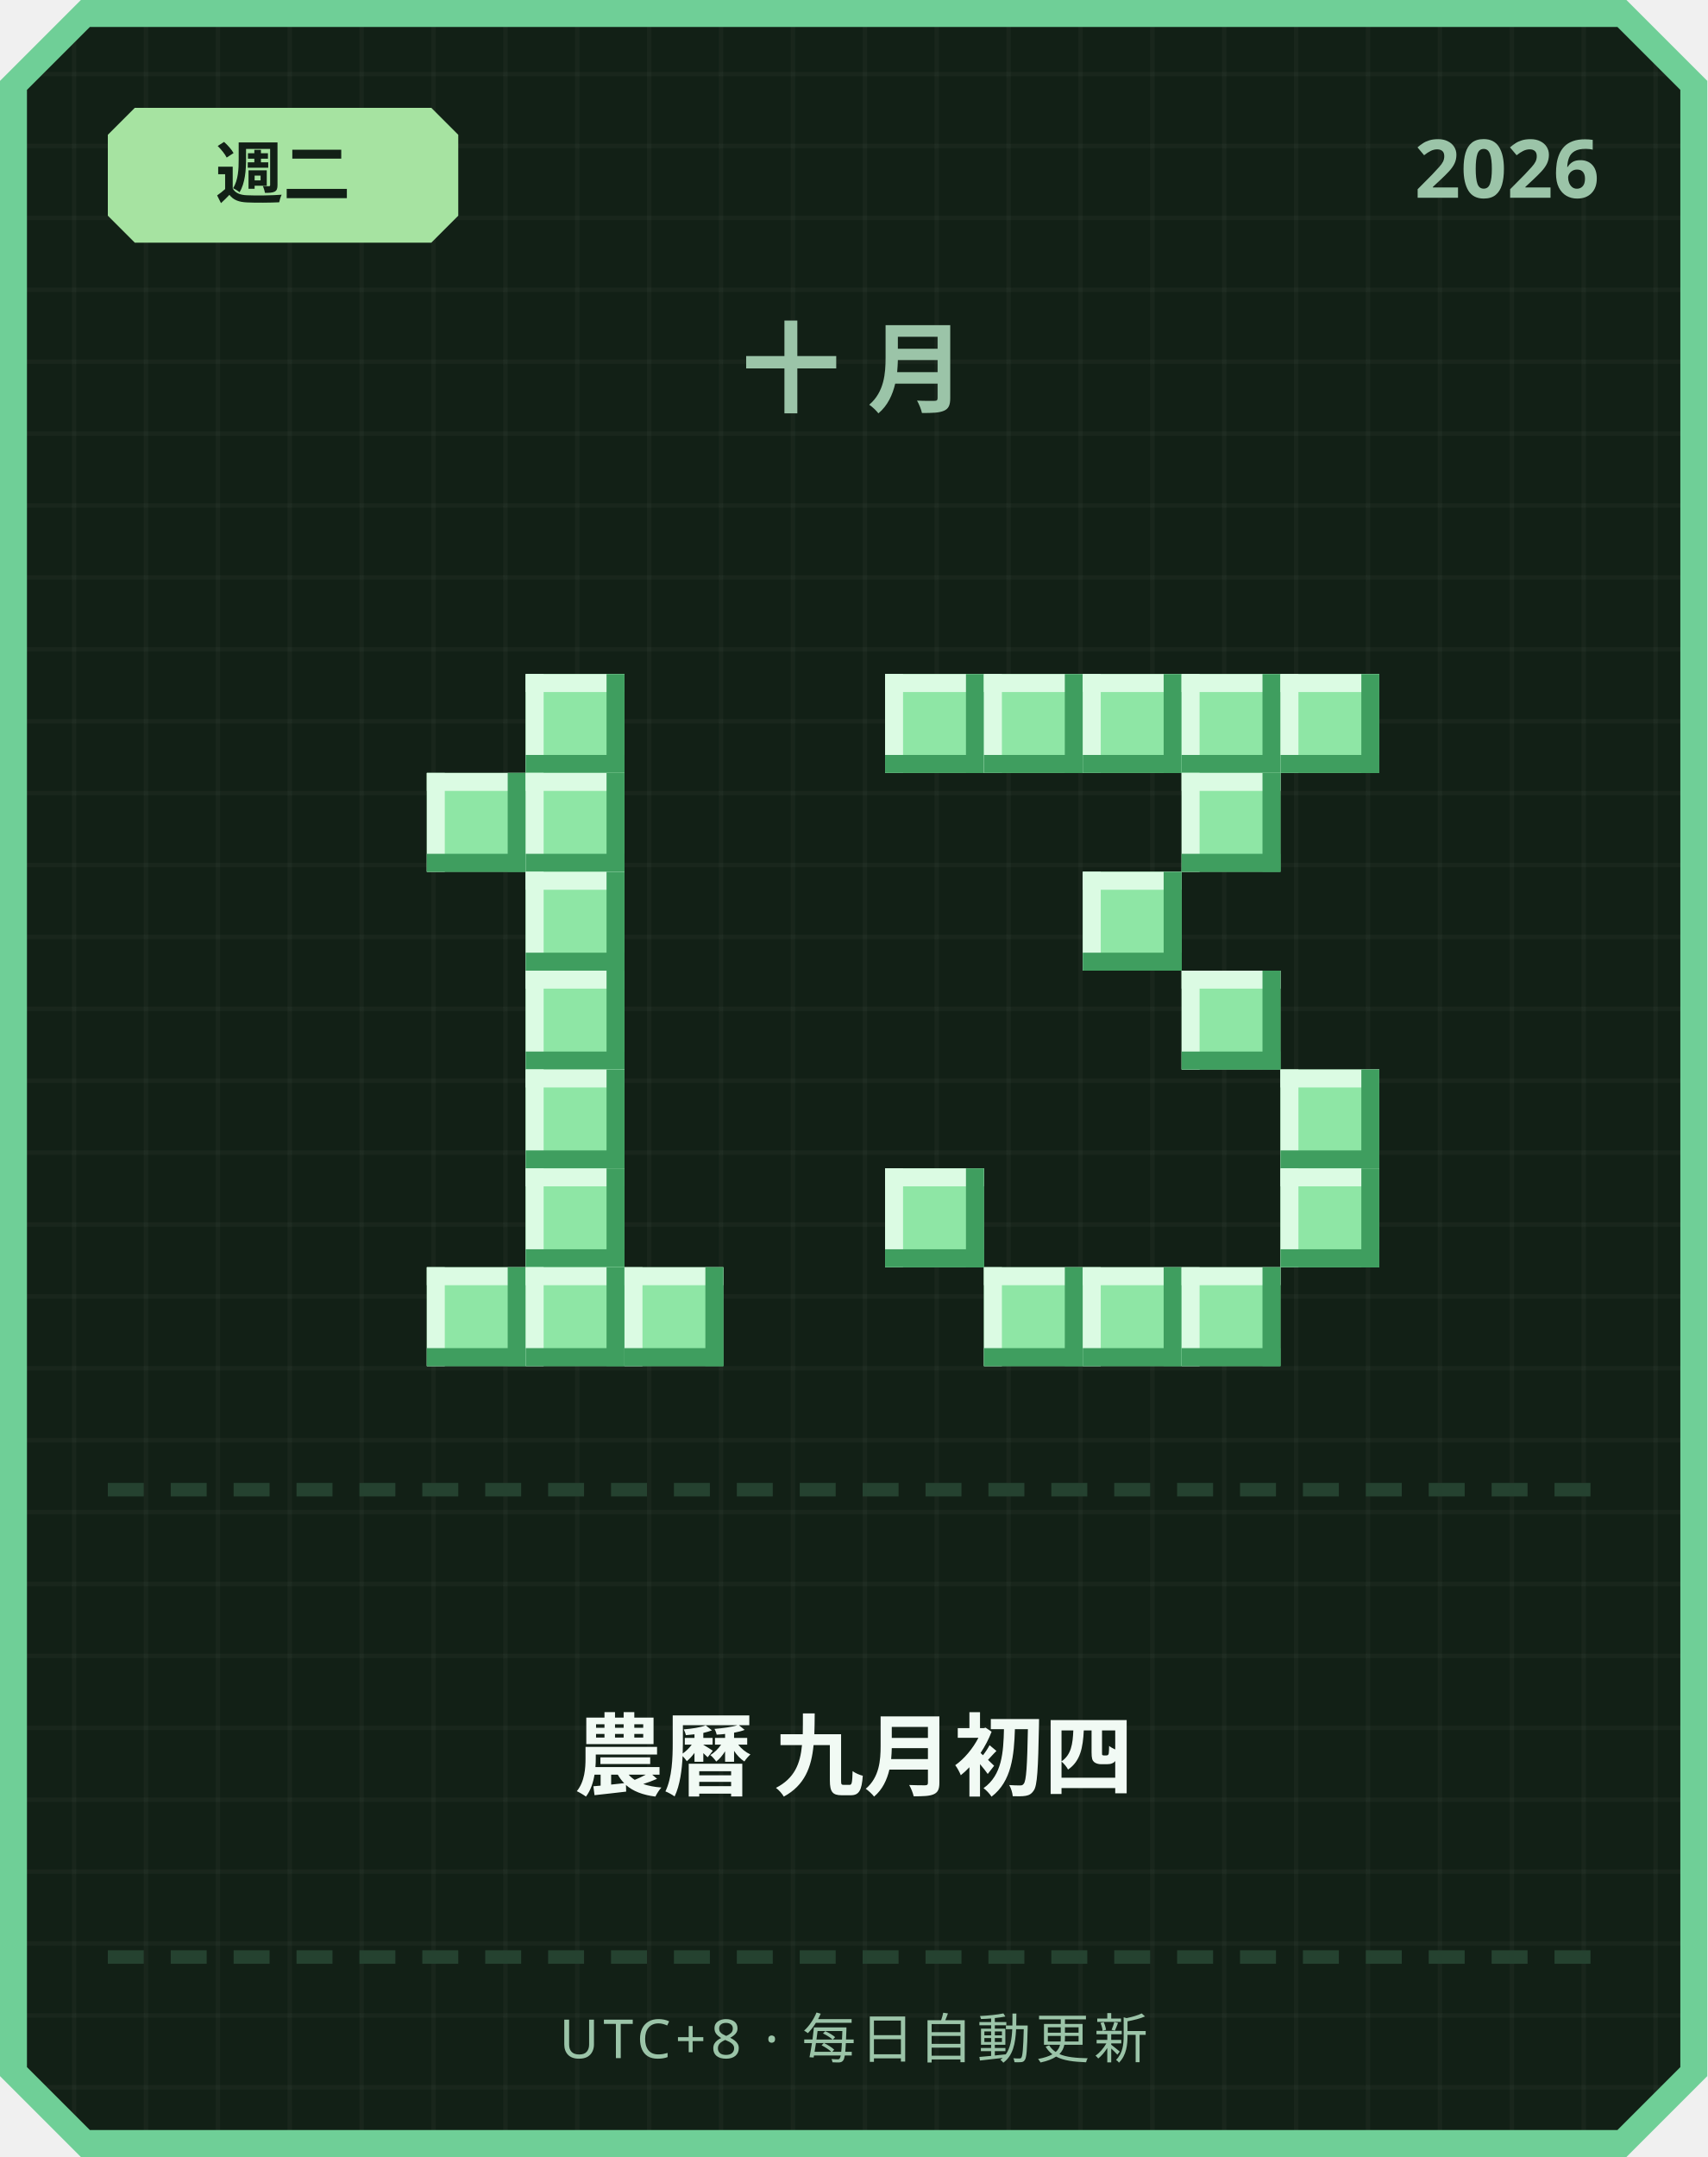
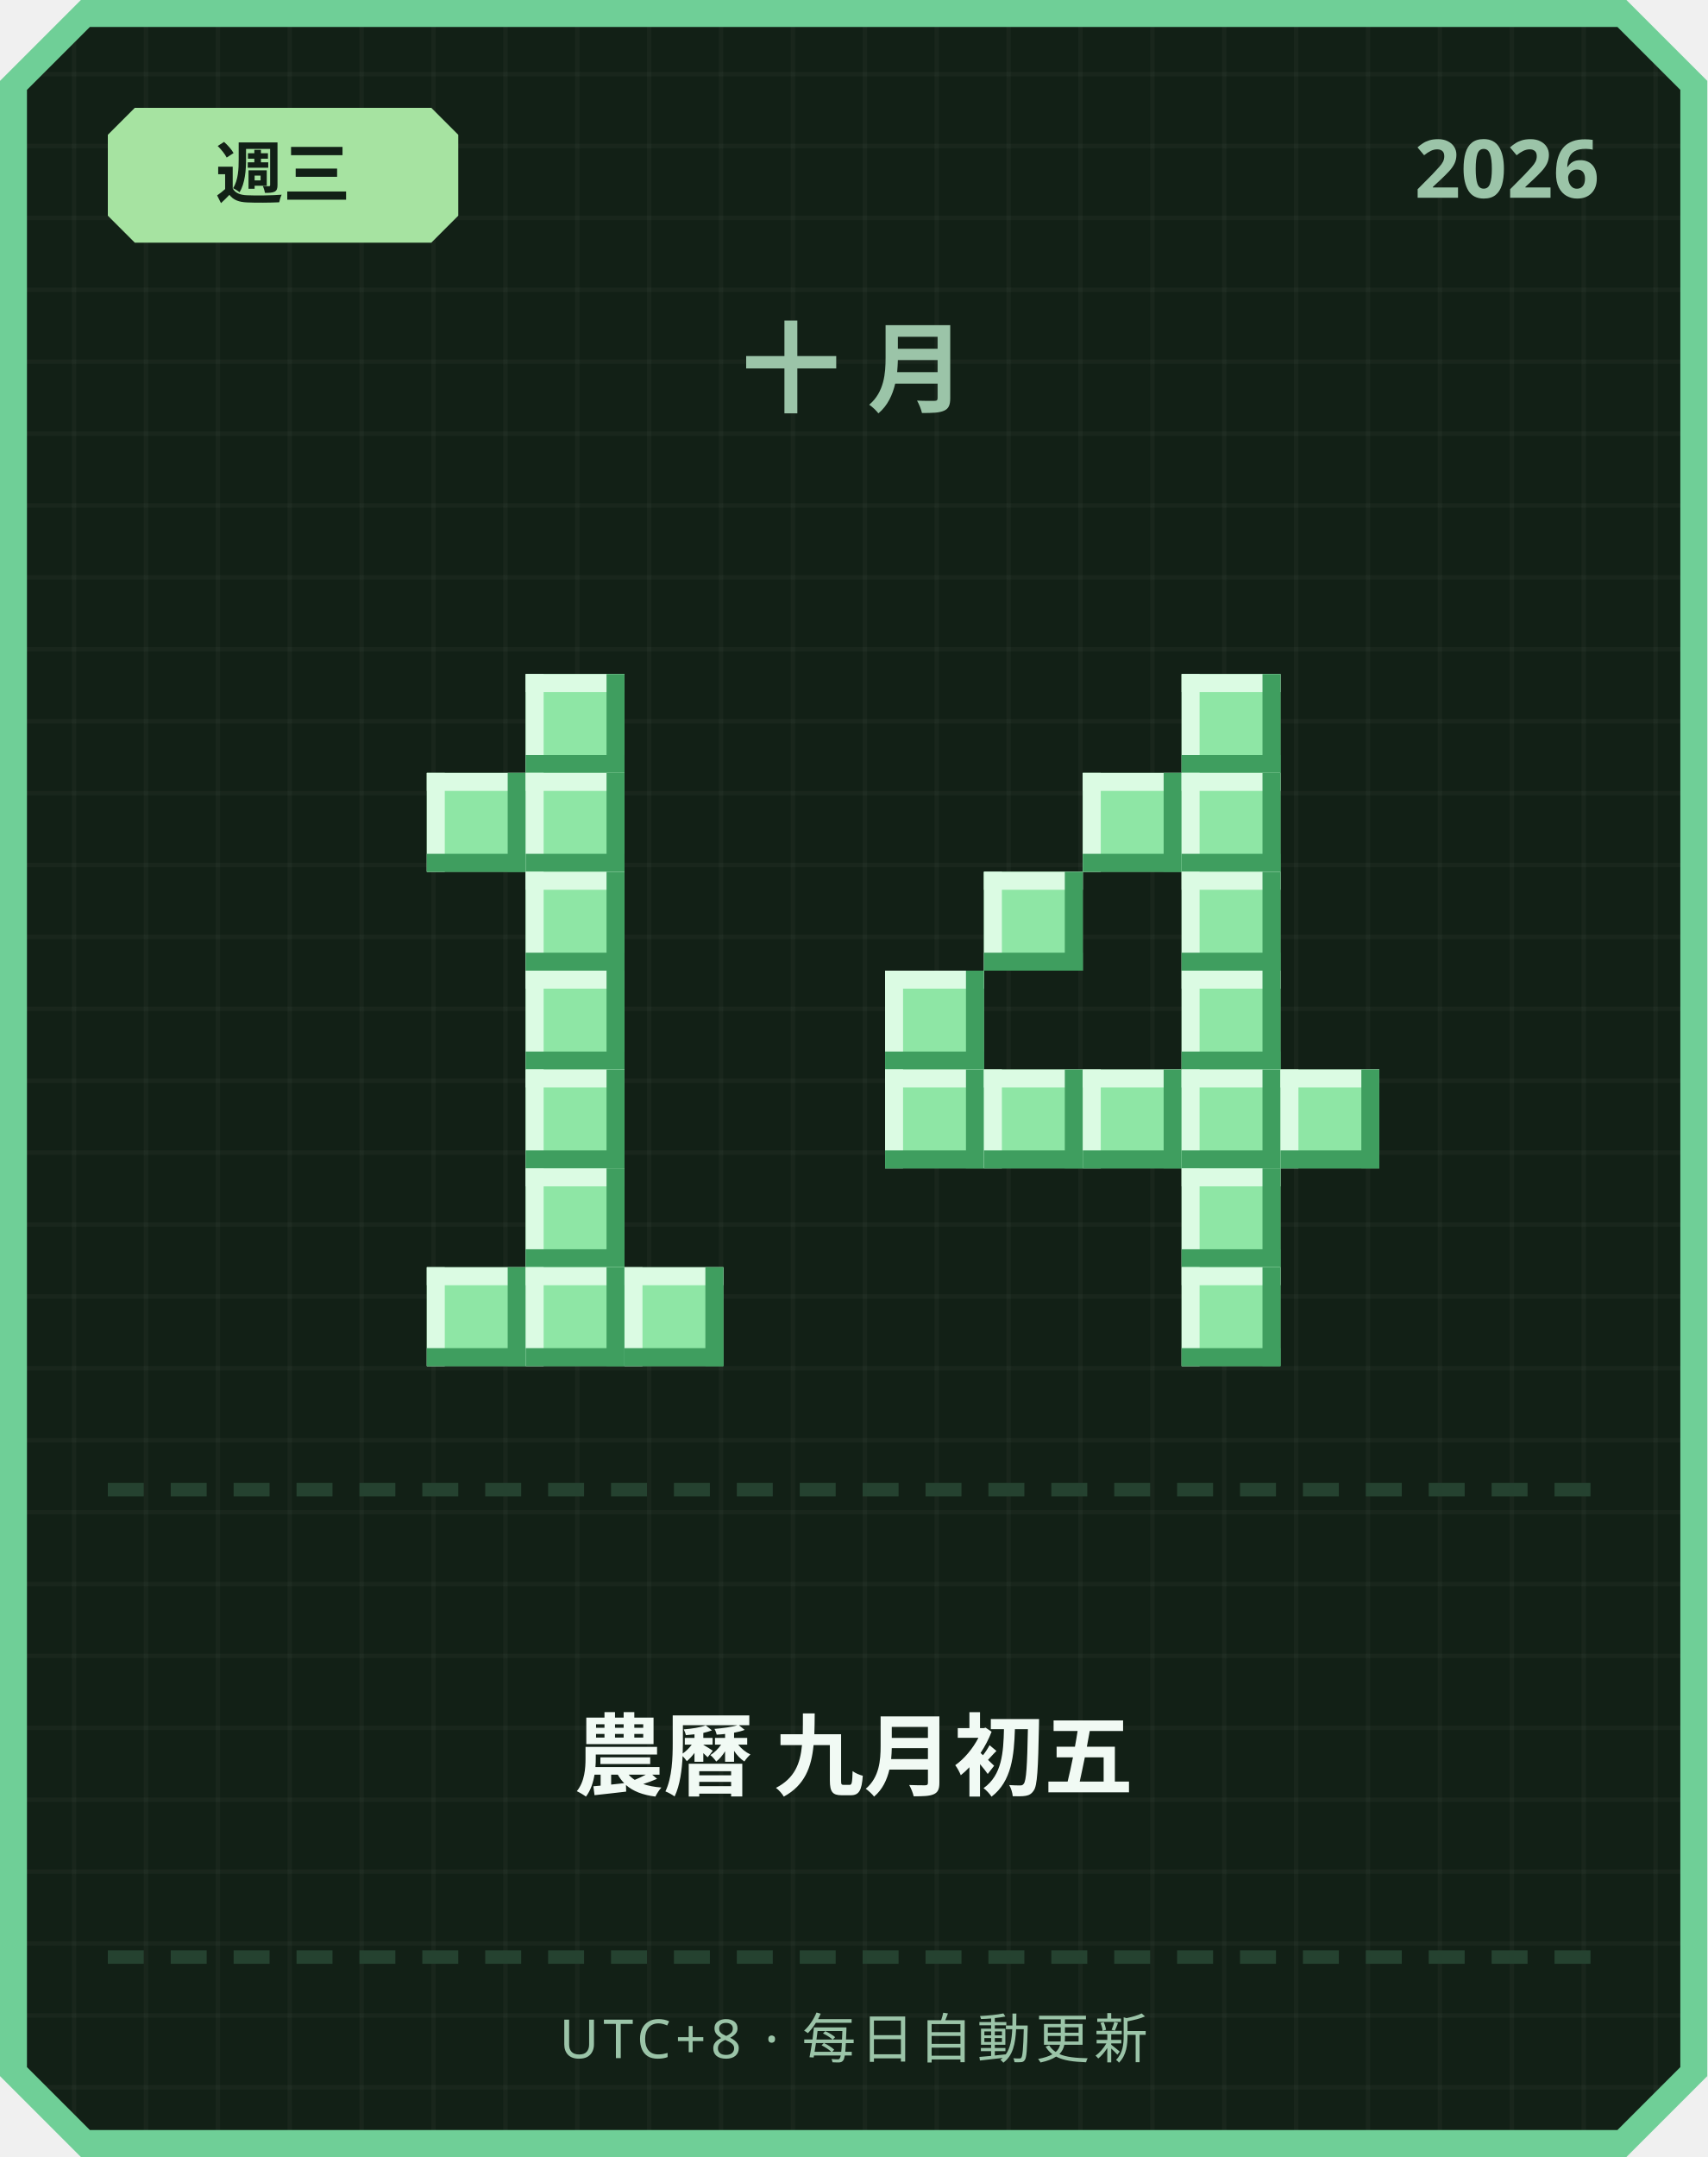
<svg xmlns="http://www.w3.org/2000/svg" width="380" height="480" viewBox="0 0 380 480">
  <defs>
    <pattern id="grid" width="16" height="16" patternUnits="userSpaceOnUse">
      <rect width="16" height="16" fill="#122016" />
      <rect width="1" height="16" fill="#ffffff" opacity="0.03" />
      <rect width="16" height="1" fill="#ffffff" opacity="0.03" />
    </pattern>
  </defs>
  <path d="M 18,0 L 362,0 L 380,18 L 380,462 L 362,480 L 18,480 L 0,462 L 0,18 Z" fill="#6fcf97" />
  <path d="M 20,6 L 360,6 L 374,20 L 374,460 L 360,474 L 20,474 L 6,460 L 6,20 Z" fill="url(#grid)" />
  <path d="M 30,24 L 96,24 L 102,30 L 102,48 L 96,54 L 30,54 L 24,48 L 24,30 Z" fill="#a6e3a1" />
-   <text x="63" y="44" text-anchor="middle" font-family="'Segoe UI', sans-serif" font-size="15" font-weight="700" fill="#122016">週二</text>
+   <text x="63" y="44" text-anchor="middle" font-family="'Segoe UI', sans-serif" font-size="15" font-weight="700" fill="#122016">週三</text>
  <text x="356" y="44" text-anchor="end" font-family="'Segoe UI', sans-serif" font-size="18" font-weight="700" fill="#9bc4a8">2026</text>
  <text x="190" y="90" text-anchor="middle" font-family="'Segoe UI', sans-serif" font-size="22" font-weight="700" letter-spacing="6" fill="#9bc4a8">十月</text>
  <rect x="117" y="150" width="22" height="22" fill="#8ee6a5" />
  <rect x="117" y="150" width="22" height="4" fill="#dbfbe3" />
  <rect x="117" y="150" width="4" height="22" fill="#dbfbe3" />
  <rect x="117" y="168" width="22" height="4" fill="#3f9e5f" />
  <rect x="135" y="150" width="4" height="22" fill="#3f9e5f" />
  <rect x="95" y="172" width="22" height="22" fill="#8ee6a5" />
  <rect x="95" y="172" width="22" height="4" fill="#dbfbe3" />
  <rect x="95" y="172" width="4" height="22" fill="#dbfbe3" />
  <rect x="95" y="190" width="22" height="4" fill="#3f9e5f" />
  <rect x="113" y="172" width="4" height="22" fill="#3f9e5f" />
  <rect x="117" y="172" width="22" height="22" fill="#8ee6a5" />
  <rect x="117" y="172" width="22" height="4" fill="#dbfbe3" />
  <rect x="117" y="172" width="4" height="22" fill="#dbfbe3" />
  <rect x="117" y="190" width="22" height="4" fill="#3f9e5f" />
  <rect x="135" y="172" width="4" height="22" fill="#3f9e5f" />
  <rect x="117" y="194" width="22" height="22" fill="#8ee6a5" />
  <rect x="117" y="194" width="22" height="4" fill="#dbfbe3" />
  <rect x="117" y="194" width="4" height="22" fill="#dbfbe3" />
  <rect x="117" y="212" width="22" height="4" fill="#3f9e5f" />
  <rect x="135" y="194" width="4" height="22" fill="#3f9e5f" />
  <rect x="117" y="216" width="22" height="22" fill="#8ee6a5" />
  <rect x="117" y="216" width="22" height="4" fill="#dbfbe3" />
  <rect x="117" y="216" width="4" height="22" fill="#dbfbe3" />
  <rect x="117" y="234" width="22" height="4" fill="#3f9e5f" />
  <rect x="135" y="216" width="4" height="22" fill="#3f9e5f" />
  <rect x="117" y="238" width="22" height="22" fill="#8ee6a5" />
  <rect x="117" y="238" width="22" height="4" fill="#dbfbe3" />
  <rect x="117" y="238" width="4" height="22" fill="#dbfbe3" />
  <rect x="117" y="256" width="22" height="4" fill="#3f9e5f" />
  <rect x="135" y="238" width="4" height="22" fill="#3f9e5f" />
  <rect x="117" y="260" width="22" height="22" fill="#8ee6a5" />
  <rect x="117" y="260" width="22" height="4" fill="#dbfbe3" />
  <rect x="117" y="260" width="4" height="22" fill="#dbfbe3" />
  <rect x="117" y="278" width="22" height="4" fill="#3f9e5f" />
  <rect x="135" y="260" width="4" height="22" fill="#3f9e5f" />
  <rect x="95" y="282" width="22" height="22" fill="#8ee6a5" />
  <rect x="95" y="282" width="22" height="4" fill="#dbfbe3" />
  <rect x="95" y="282" width="4" height="22" fill="#dbfbe3" />
  <rect x="95" y="300" width="22" height="4" fill="#3f9e5f" />
  <rect x="113" y="282" width="4" height="22" fill="#3f9e5f" />
  <rect x="117" y="282" width="22" height="22" fill="#8ee6a5" />
  <rect x="117" y="282" width="22" height="4" fill="#dbfbe3" />
  <rect x="117" y="282" width="4" height="22" fill="#dbfbe3" />
  <rect x="117" y="300" width="22" height="4" fill="#3f9e5f" />
  <rect x="135" y="282" width="4" height="22" fill="#3f9e5f" />
  <rect x="139" y="282" width="22" height="22" fill="#8ee6a5" />
  <rect x="139" y="282" width="22" height="4" fill="#dbfbe3" />
  <rect x="139" y="282" width="4" height="22" fill="#dbfbe3" />
  <rect x="139" y="300" width="22" height="4" fill="#3f9e5f" />
  <rect x="157" y="282" width="4" height="22" fill="#3f9e5f" />
-   <rect x="197" y="150" width="22" height="22" fill="#8ee6a5" />
-   <rect x="197" y="150" width="22" height="4" fill="#dbfbe3" />
-   <rect x="197" y="150" width="4" height="22" fill="#dbfbe3" />
-   <rect x="197" y="168" width="22" height="4" fill="#3f9e5f" />
-   <rect x="215" y="150" width="4" height="22" fill="#3f9e5f" />
-   <rect x="219" y="150" width="22" height="22" fill="#8ee6a5" />
-   <rect x="219" y="150" width="22" height="4" fill="#dbfbe3" />
-   <rect x="219" y="150" width="4" height="22" fill="#dbfbe3" />
-   <rect x="219" y="168" width="22" height="4" fill="#3f9e5f" />
-   <rect x="237" y="150" width="4" height="22" fill="#3f9e5f" />
-   <rect x="241" y="150" width="22" height="22" fill="#8ee6a5" />
-   <rect x="241" y="150" width="22" height="4" fill="#dbfbe3" />
-   <rect x="241" y="150" width="4" height="22" fill="#dbfbe3" />
-   <rect x="241" y="168" width="22" height="4" fill="#3f9e5f" />
-   <rect x="259" y="150" width="4" height="22" fill="#3f9e5f" />
  <rect x="263" y="150" width="22" height="22" fill="#8ee6a5" />
  <rect x="263" y="150" width="22" height="4" fill="#dbfbe3" />
  <rect x="263" y="150" width="4" height="22" fill="#dbfbe3" />
  <rect x="263" y="168" width="22" height="4" fill="#3f9e5f" />
  <rect x="281" y="150" width="4" height="22" fill="#3f9e5f" />
-   <rect x="285" y="150" width="22" height="22" fill="#8ee6a5" />
-   <rect x="285" y="150" width="22" height="4" fill="#dbfbe3" />
-   <rect x="285" y="150" width="4" height="22" fill="#dbfbe3" />
-   <rect x="285" y="168" width="22" height="4" fill="#3f9e5f" />
-   <rect x="303" y="150" width="4" height="22" fill="#3f9e5f" />
+   <rect x="241" y="172" width="22" height="22" fill="#8ee6a5" />
+   <rect x="241" y="172" width="22" height="4" fill="#dbfbe3" />
+   <rect x="241" y="172" width="4" height="22" fill="#dbfbe3" />
+   <rect x="241" y="190" width="22" height="4" fill="#3f9e5f" />
+   <rect x="259" y="172" width="4" height="22" fill="#3f9e5f" />
  <rect x="263" y="172" width="22" height="22" fill="#8ee6a5" />
  <rect x="263" y="172" width="22" height="4" fill="#dbfbe3" />
  <rect x="263" y="172" width="4" height="22" fill="#dbfbe3" />
  <rect x="263" y="190" width="22" height="4" fill="#3f9e5f" />
  <rect x="281" y="172" width="4" height="22" fill="#3f9e5f" />
-   <rect x="241" y="194" width="22" height="22" fill="#8ee6a5" />
-   <rect x="241" y="194" width="22" height="4" fill="#dbfbe3" />
-   <rect x="241" y="194" width="4" height="22" fill="#dbfbe3" />
-   <rect x="241" y="212" width="22" height="4" fill="#3f9e5f" />
-   <rect x="259" y="194" width="4" height="22" fill="#3f9e5f" />
+   <rect x="219" y="194" width="22" height="22" fill="#8ee6a5" />
+   <rect x="219" y="194" width="22" height="4" fill="#dbfbe3" />
+   <rect x="219" y="194" width="4" height="22" fill="#dbfbe3" />
+   <rect x="219" y="212" width="22" height="4" fill="#3f9e5f" />
+   <rect x="237" y="194" width="4" height="22" fill="#3f9e5f" />
+   <rect x="263" y="194" width="22" height="22" fill="#8ee6a5" />
+   <rect x="263" y="194" width="22" height="4" fill="#dbfbe3" />
+   <rect x="263" y="194" width="4" height="22" fill="#dbfbe3" />
+   <rect x="263" y="212" width="22" height="4" fill="#3f9e5f" />
+   <rect x="281" y="194" width="4" height="22" fill="#3f9e5f" />
+   <rect x="197" y="216" width="22" height="22" fill="#8ee6a5" />
+   <rect x="197" y="216" width="22" height="4" fill="#dbfbe3" />
+   <rect x="197" y="216" width="4" height="22" fill="#dbfbe3" />
+   <rect x="197" y="234" width="22" height="4" fill="#3f9e5f" />
+   <rect x="215" y="216" width="4" height="22" fill="#3f9e5f" />
  <rect x="263" y="216" width="22" height="22" fill="#8ee6a5" />
  <rect x="263" y="216" width="22" height="4" fill="#dbfbe3" />
  <rect x="263" y="216" width="4" height="22" fill="#dbfbe3" />
  <rect x="263" y="234" width="22" height="4" fill="#3f9e5f" />
  <rect x="281" y="216" width="4" height="22" fill="#3f9e5f" />
+   <rect x="197" y="238" width="22" height="22" fill="#8ee6a5" />
+   <rect x="197" y="238" width="22" height="4" fill="#dbfbe3" />
+   <rect x="197" y="238" width="4" height="22" fill="#dbfbe3" />
+   <rect x="197" y="256" width="22" height="4" fill="#3f9e5f" />
+   <rect x="215" y="238" width="4" height="22" fill="#3f9e5f" />
+   <rect x="219" y="238" width="22" height="22" fill="#8ee6a5" />
+   <rect x="219" y="238" width="22" height="4" fill="#dbfbe3" />
+   <rect x="219" y="238" width="4" height="22" fill="#dbfbe3" />
+   <rect x="219" y="256" width="22" height="4" fill="#3f9e5f" />
+   <rect x="237" y="238" width="4" height="22" fill="#3f9e5f" />
+   <rect x="241" y="238" width="22" height="22" fill="#8ee6a5" />
+   <rect x="241" y="238" width="22" height="4" fill="#dbfbe3" />
+   <rect x="241" y="238" width="4" height="22" fill="#dbfbe3" />
+   <rect x="241" y="256" width="22" height="4" fill="#3f9e5f" />
+   <rect x="259" y="238" width="4" height="22" fill="#3f9e5f" />
+   <rect x="263" y="238" width="22" height="22" fill="#8ee6a5" />
+   <rect x="263" y="238" width="22" height="4" fill="#dbfbe3" />
+   <rect x="263" y="238" width="4" height="22" fill="#dbfbe3" />
+   <rect x="263" y="256" width="22" height="4" fill="#3f9e5f" />
+   <rect x="281" y="238" width="4" height="22" fill="#3f9e5f" />
  <rect x="285" y="238" width="22" height="22" fill="#8ee6a5" />
  <rect x="285" y="238" width="22" height="4" fill="#dbfbe3" />
  <rect x="285" y="238" width="4" height="22" fill="#dbfbe3" />
  <rect x="285" y="256" width="22" height="4" fill="#3f9e5f" />
  <rect x="303" y="238" width="4" height="22" fill="#3f9e5f" />
-   <rect x="197" y="260" width="22" height="22" fill="#8ee6a5" />
-   <rect x="197" y="260" width="22" height="4" fill="#dbfbe3" />
-   <rect x="197" y="260" width="4" height="22" fill="#dbfbe3" />
-   <rect x="197" y="278" width="22" height="4" fill="#3f9e5f" />
-   <rect x="215" y="260" width="4" height="22" fill="#3f9e5f" />
-   <rect x="285" y="260" width="22" height="22" fill="#8ee6a5" />
-   <rect x="285" y="260" width="22" height="4" fill="#dbfbe3" />
-   <rect x="285" y="260" width="4" height="22" fill="#dbfbe3" />
-   <rect x="285" y="278" width="22" height="4" fill="#3f9e5f" />
-   <rect x="303" y="260" width="4" height="22" fill="#3f9e5f" />
-   <rect x="219" y="282" width="22" height="22" fill="#8ee6a5" />
-   <rect x="219" y="282" width="22" height="4" fill="#dbfbe3" />
-   <rect x="219" y="282" width="4" height="22" fill="#dbfbe3" />
-   <rect x="219" y="300" width="22" height="4" fill="#3f9e5f" />
-   <rect x="237" y="282" width="4" height="22" fill="#3f9e5f" />
-   <rect x="241" y="282" width="22" height="22" fill="#8ee6a5" />
-   <rect x="241" y="282" width="22" height="4" fill="#dbfbe3" />
-   <rect x="241" y="282" width="4" height="22" fill="#dbfbe3" />
-   <rect x="241" y="300" width="22" height="4" fill="#3f9e5f" />
-   <rect x="259" y="282" width="4" height="22" fill="#3f9e5f" />
+   <rect x="263" y="260" width="22" height="22" fill="#8ee6a5" />
+   <rect x="263" y="260" width="22" height="4" fill="#dbfbe3" />
+   <rect x="263" y="260" width="4" height="22" fill="#dbfbe3" />
+   <rect x="263" y="278" width="22" height="4" fill="#3f9e5f" />
+   <rect x="281" y="260" width="4" height="22" fill="#3f9e5f" />
  <rect x="263" y="282" width="22" height="22" fill="#8ee6a5" />
  <rect x="263" y="282" width="22" height="4" fill="#dbfbe3" />
  <rect x="263" y="282" width="4" height="22" fill="#dbfbe3" />
  <rect x="263" y="300" width="22" height="4" fill="#3f9e5f" />
  <rect x="281" y="282" width="4" height="22" fill="#3f9e5f" />
  <rect x="24" y="330" width="8" height="3" fill="#254230" />
  <rect x="38" y="330" width="8" height="3" fill="#254230" />
  <rect x="52" y="330" width="8" height="3" fill="#254230" />
  <rect x="66" y="330" width="8" height="3" fill="#254230" />
  <rect x="80" y="330" width="8" height="3" fill="#254230" />
  <rect x="94" y="330" width="8" height="3" fill="#254230" />
  <rect x="108" y="330" width="8" height="3" fill="#254230" />
  <rect x="122" y="330" width="8" height="3" fill="#254230" />
  <rect x="136" y="330" width="8" height="3" fill="#254230" />
  <rect x="150" y="330" width="8" height="3" fill="#254230" />
  <rect x="164" y="330" width="8" height="3" fill="#254230" />
  <rect x="178" y="330" width="8" height="3" fill="#254230" />
  <rect x="192" y="330" width="8" height="3" fill="#254230" />
  <rect x="206" y="330" width="8" height="3" fill="#254230" />
  <rect x="220" y="330" width="8" height="3" fill="#254230" />
  <rect x="234" y="330" width="8" height="3" fill="#254230" />
  <rect x="248" y="330" width="8" height="3" fill="#254230" />
  <rect x="262" y="330" width="8" height="3" fill="#254230" />
  <rect x="276" y="330" width="8" height="3" fill="#254230" />
  <rect x="290" y="330" width="8" height="3" fill="#254230" />
  <rect x="304" y="330" width="8" height="3" fill="#254230" />
  <rect x="318" y="330" width="8" height="3" fill="#254230" />
  <rect x="332" y="330" width="8" height="3" fill="#254230" />
  <rect x="346" y="330" width="8" height="3" fill="#254230" />
-   <text x="190" y="398" text-anchor="middle" font-family="'Segoe UI', 'Microsoft JhengHei', sans-serif" font-size="20" font-weight="700" fill="#f1faf4">農曆 九月初四</text>
+   <text x="190" y="398" text-anchor="middle" font-family="'Segoe UI', 'Microsoft JhengHei', sans-serif" font-size="20" font-weight="700" fill="#f1faf4">農曆 九月初五</text>
  <rect x="24" y="434" width="8" height="3" fill="#254230" />
  <rect x="38" y="434" width="8" height="3" fill="#254230" />
  <rect x="52" y="434" width="8" height="3" fill="#254230" />
  <rect x="66" y="434" width="8" height="3" fill="#254230" />
  <rect x="80" y="434" width="8" height="3" fill="#254230" />
  <rect x="94" y="434" width="8" height="3" fill="#254230" />
  <rect x="108" y="434" width="8" height="3" fill="#254230" />
  <rect x="122" y="434" width="8" height="3" fill="#254230" />
  <rect x="136" y="434" width="8" height="3" fill="#254230" />
  <rect x="150" y="434" width="8" height="3" fill="#254230" />
  <rect x="164" y="434" width="8" height="3" fill="#254230" />
  <rect x="178" y="434" width="8" height="3" fill="#254230" />
  <rect x="192" y="434" width="8" height="3" fill="#254230" />
  <rect x="206" y="434" width="8" height="3" fill="#254230" />
  <rect x="220" y="434" width="8" height="3" fill="#254230" />
  <rect x="234" y="434" width="8" height="3" fill="#254230" />
  <rect x="248" y="434" width="8" height="3" fill="#254230" />
  <rect x="262" y="434" width="8" height="3" fill="#254230" />
  <rect x="276" y="434" width="8" height="3" fill="#254230" />
  <rect x="290" y="434" width="8" height="3" fill="#254230" />
  <rect x="304" y="434" width="8" height="3" fill="#254230" />
  <rect x="318" y="434" width="8" height="3" fill="#254230" />
  <rect x="332" y="434" width="8" height="3" fill="#254230" />
  <rect x="346" y="434" width="8" height="3" fill="#254230" />
  <text x="190" y="458" text-anchor="middle" font-family="'Segoe UI', sans-serif" font-size="12" letter-spacing="1" fill="#9bc4a8">UTC+8 · 每日自動更新</text>
</svg>
